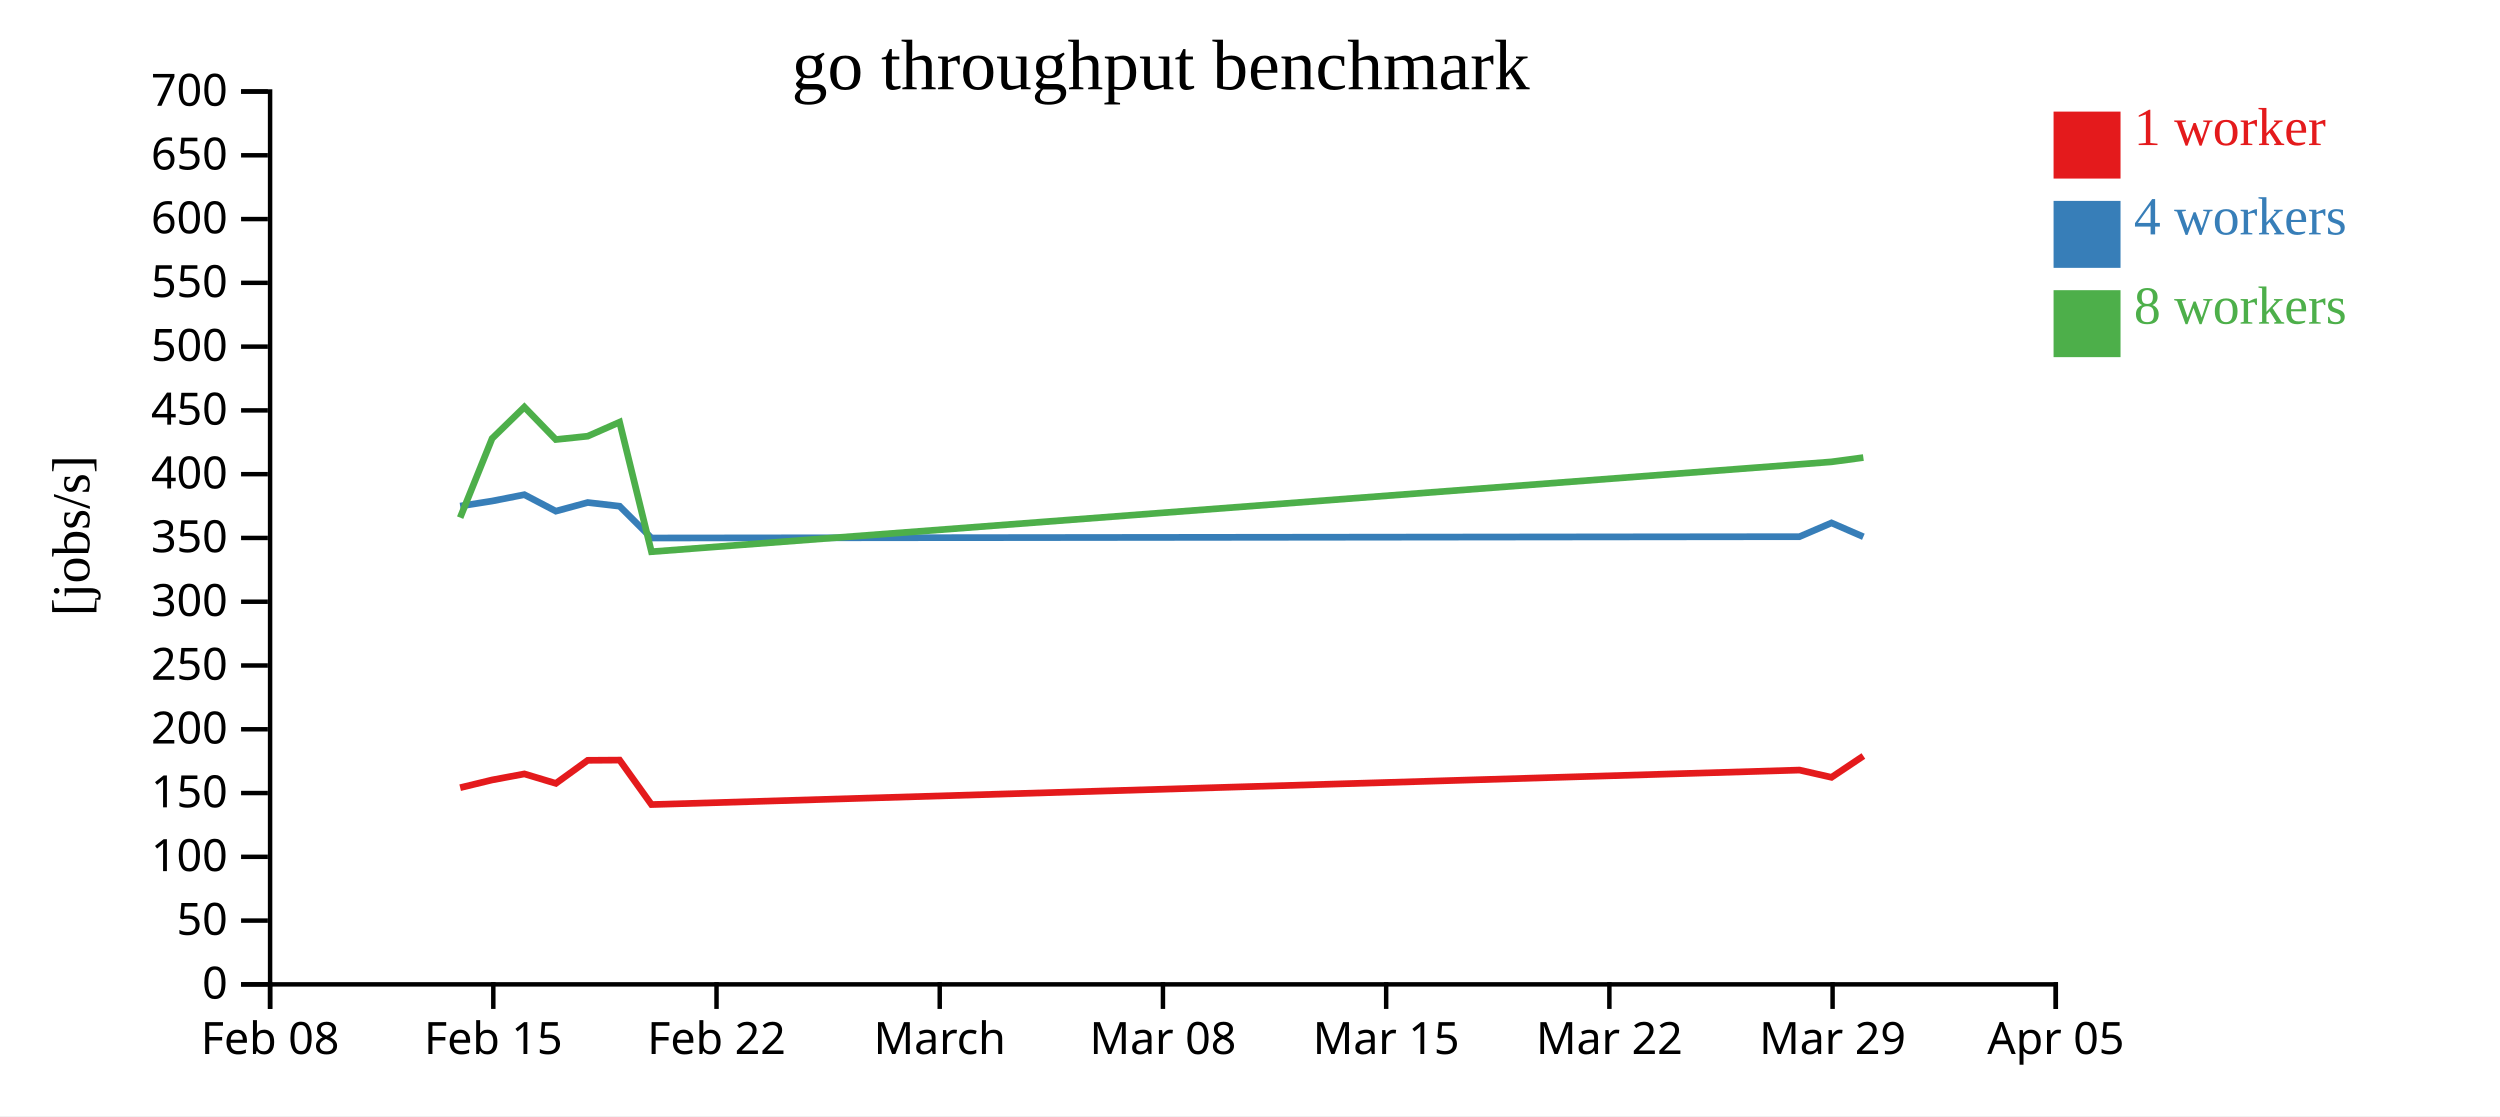
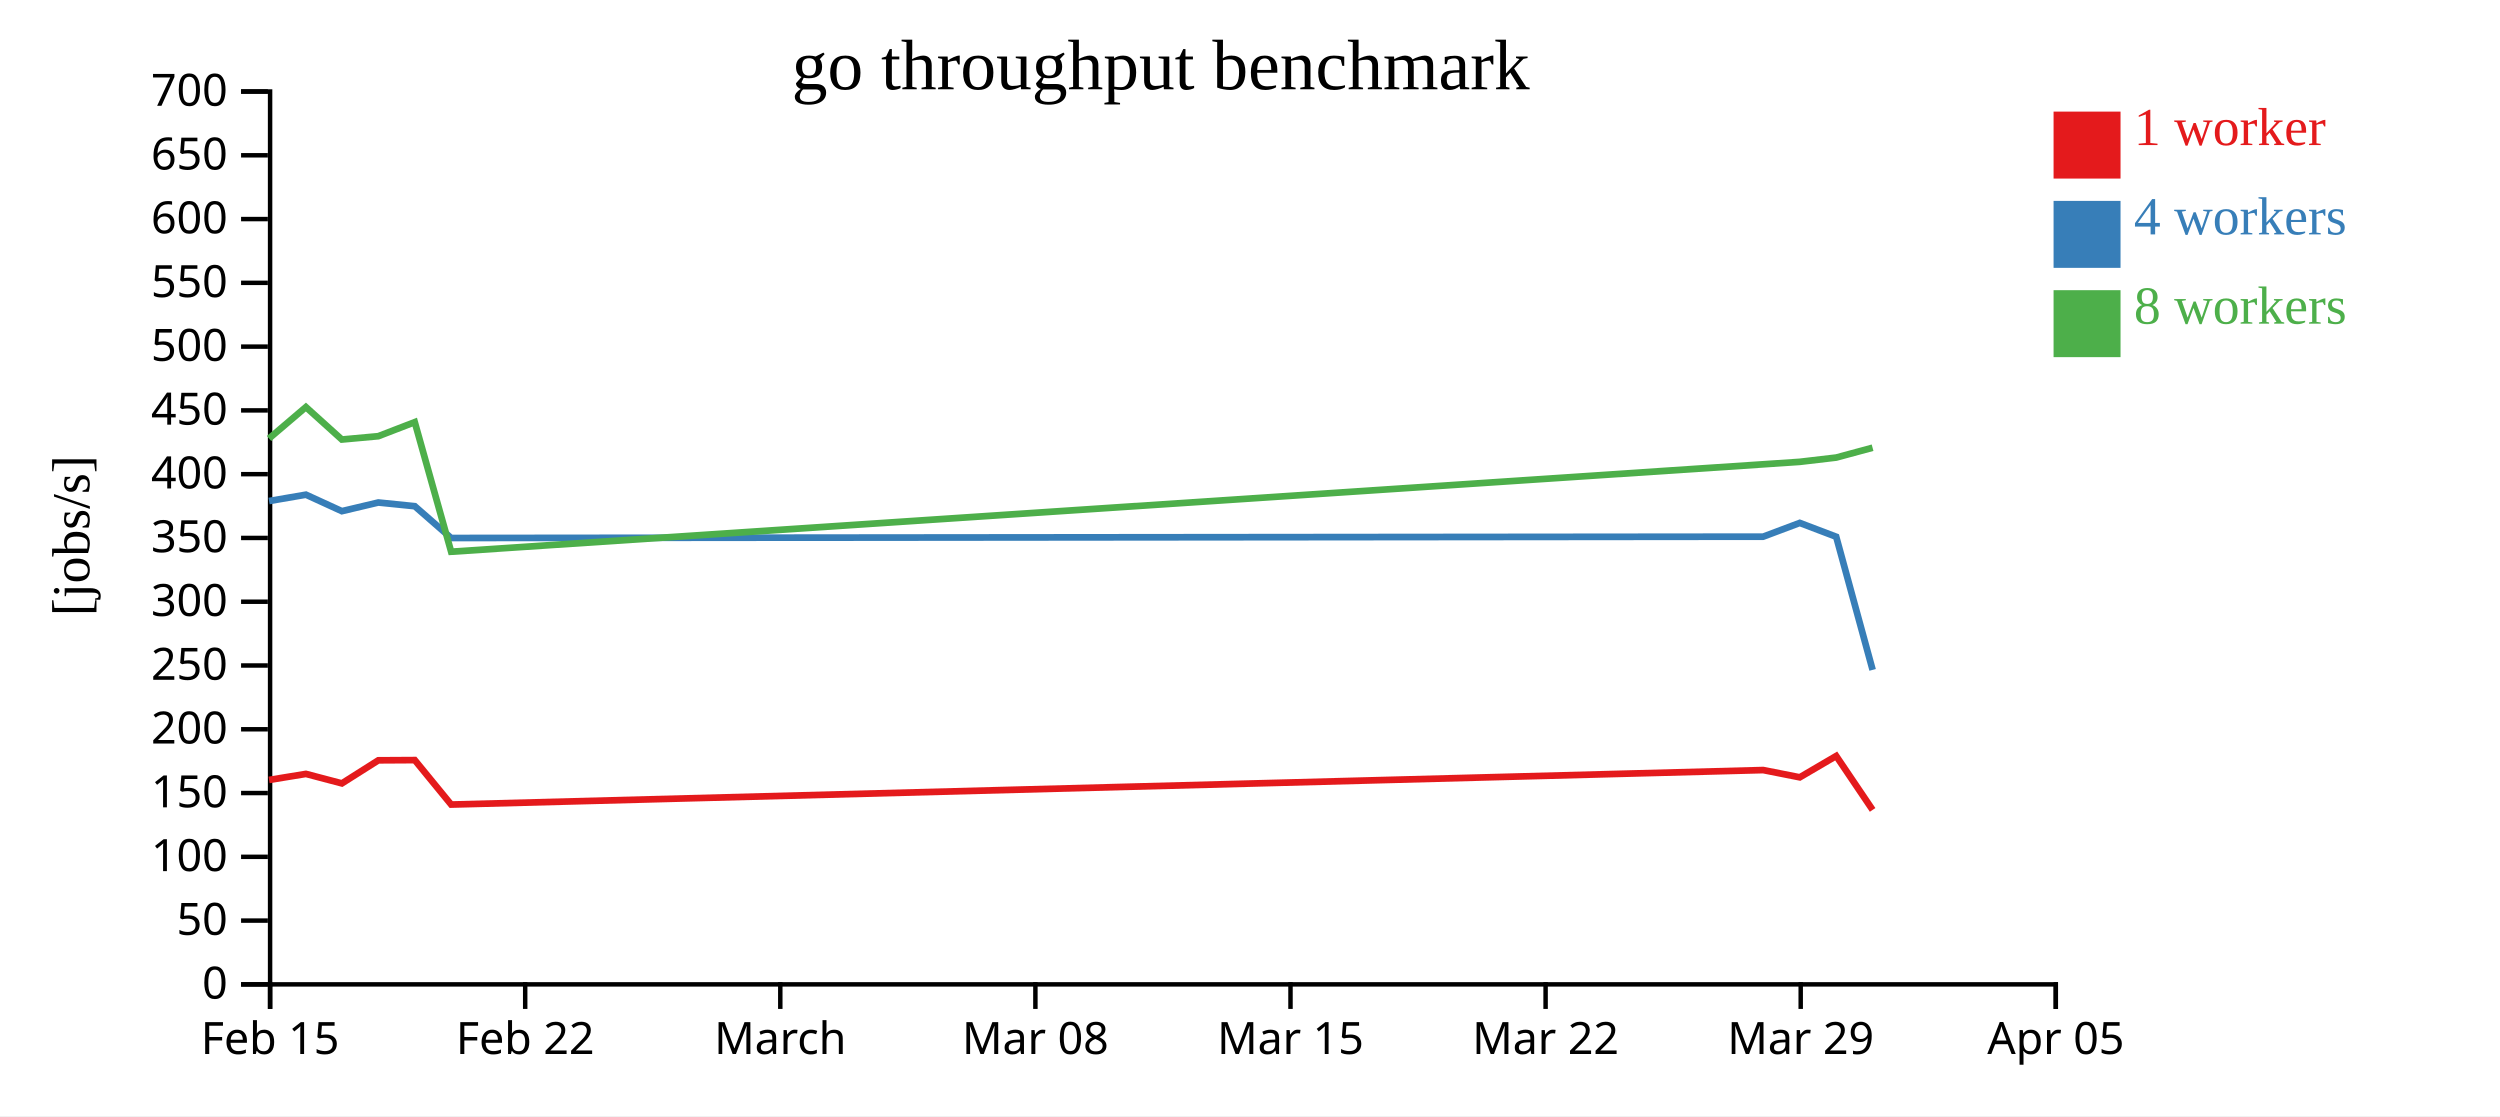
<svg xmlns="http://www.w3.org/2000/svg" width="560" height="250">
  <rect width="100%" height="100%" fill="white" />
  <g transform="translate(60,20)">
    <g transform="translate(0,200)" fill="none" font-size="10" font-family="sans-serif" text-anchor="middle">
      <path class="domain" stroke="currentColor" d="M0.5,6V0.5H400.5V6" />
      <g class="tick" opacity="1" transform="translate(0.5,0)">
        <line stroke="currentColor" y2="6" />
-         <text fill="currentColor" y="9" dy="0.71em">Feb 08</text>
-       </g>
-       <g class="tick" opacity="1" transform="translate(50.5,0)">
-         <line stroke="currentColor" y2="6" />
        <text fill="currentColor" y="9" dy="0.71em">Feb 15</text>
      </g>
-       <g class="tick" opacity="1" transform="translate(100.5,0)">
+       <g class="tick" opacity="1" transform="translate(57.64286,0)">
        <line stroke="currentColor" y2="6" />
        <text fill="currentColor" y="9" dy="0.71em">Feb 22</text>
      </g>
-       <g class="tick" opacity="1" transform="translate(150.5,0)">
+       <g class="tick" opacity="1" transform="translate(114.7857,0)">
        <line stroke="currentColor" y2="6" />
        <text fill="currentColor" y="9" dy="0.71em">March</text>
      </g>
-       <g class="tick" opacity="1" transform="translate(200.5,0)">
+       <g class="tick" opacity="1" transform="translate(171.9286,0)">
        <line stroke="currentColor" y2="6" />
        <text fill="currentColor" y="9" dy="0.71em">Mar 08</text>
      </g>
-       <g class="tick" opacity="1" transform="translate(250.5,0)">
+       <g class="tick" opacity="1" transform="translate(229.0714,0)">
        <line stroke="currentColor" y2="6" />
        <text fill="currentColor" y="9" dy="0.71em">Mar 15</text>
      </g>
-       <g class="tick" opacity="1" transform="translate(300.5,0)">
+       <g class="tick" opacity="1" transform="translate(286.2143,0)">
        <line stroke="currentColor" y2="6" />
        <text fill="currentColor" y="9" dy="0.71em">Mar 22</text>
      </g>
-       <g class="tick" opacity="1" transform="translate(350.5,0)">
+       <g class="tick" opacity="1" transform="translate(343.3571,0)">
        <line stroke="currentColor" y2="6" />
        <text fill="currentColor" y="9" dy="0.71em">Mar 29</text>
      </g>
      <g class="tick" opacity="1" transform="translate(400.5,0)">
        <line stroke="currentColor" y2="6" />
        <text fill="currentColor" y="9" dy="0.71em">Apr 05</text>
      </g>
    </g>
    <g fill="none" font-size="10" font-family="sans-serif" text-anchor="end">
      <path class="domain" stroke="currentColor" d="M-6,200.5H0.5V0.5H-6" />
      <g class="tick" opacity="1" transform="translate(0,200.5)">
        <line stroke="currentColor" x2="-6" />
        <text fill="currentColor" x="-9" dy="0.32em">0</text>
      </g>
      <g class="tick" opacity="1" transform="translate(0,186.2143)">
        <line stroke="currentColor" x2="-6" />
        <text fill="currentColor" x="-9" dy="0.32em">50</text>
      </g>
      <g class="tick" opacity="1" transform="translate(0,171.9286)">
        <line stroke="currentColor" x2="-6" />
        <text fill="currentColor" x="-9" dy="0.32em">100</text>
      </g>
      <g class="tick" opacity="1" transform="translate(0,157.6429)">
        <line stroke="currentColor" x2="-6" />
        <text fill="currentColor" x="-9" dy="0.32em">150</text>
      </g>
      <g class="tick" opacity="1" transform="translate(0,143.3571)">
        <line stroke="currentColor" x2="-6" />
        <text fill="currentColor" x="-9" dy="0.32em">200</text>
      </g>
      <g class="tick" opacity="1" transform="translate(0,129.0714)">
        <line stroke="currentColor" x2="-6" />
        <text fill="currentColor" x="-9" dy="0.32em">250</text>
      </g>
      <g class="tick" opacity="1" transform="translate(0,114.7857)">
        <line stroke="currentColor" x2="-6" />
        <text fill="currentColor" x="-9" dy="0.32em">300</text>
      </g>
      <g class="tick" opacity="1" transform="translate(0,100.5)">
        <line stroke="currentColor" x2="-6" />
        <text fill="currentColor" x="-9" dy="0.32em">350</text>
      </g>
      <g class="tick" opacity="1" transform="translate(0,86.21429)">
        <line stroke="currentColor" x2="-6" />
        <text fill="currentColor" x="-9" dy="0.32em">400</text>
      </g>
      <g class="tick" opacity="1" transform="translate(0,71.92857)">
        <line stroke="currentColor" x2="-6" />
        <text fill="currentColor" x="-9" dy="0.32em">450</text>
      </g>
      <g class="tick" opacity="1" transform="translate(0,57.64286)">
        <line stroke="currentColor" x2="-6" />
        <text fill="currentColor" x="-9" dy="0.32em">500</text>
      </g>
      <g class="tick" opacity="1" transform="translate(0,43.35714)">
        <line stroke="currentColor" x2="-6" />
        <text fill="currentColor" x="-9" dy="0.32em">550</text>
      </g>
      <g class="tick" opacity="1" transform="translate(0,29.07143)">
        <line stroke="currentColor" x2="-6" />
        <text fill="currentColor" x="-9" dy="0.32em">600</text>
      </g>
      <g class="tick" opacity="1" transform="translate(0,14.78571)">
        <line stroke="currentColor" x2="-6" />
        <text fill="currentColor" x="-9" dy="0.32em">650</text>
      </g>
      <g class="tick" opacity="1" transform="translate(0,0.5)">
        <line stroke="currentColor" x2="-6" />
        <text fill="currentColor" x="-9" dy="0.32em">700</text>
      </g>
    </g>
    <text text-anchor="middle" style="font-size: 12px" transform="rotate(-90)" y="-40" x="-100">[jobs/s]</text>
    <text text-anchor="middle" style="font-size: 16px" y="0" x="200">go throughput benchmark</text>
-     <path class="line" fill="none" stroke="#e41a1c" stroke-width="1.5" d="M43.077,156.439L50.236,154.706L57.461,153.357L64.509,155.479L71.652,150.311L78.795,150.263L85.928,160.221L343.086,152.496L350.256,154.121L357.395,149.341" />
-     <path class="line" fill="none" stroke="#377eb8" stroke-width="1.5" d="M43.077,93.364L50.233,92.231L57.461,90.81L64.507,94.499L71.652,92.562L78.796,93.39L85.925,100.512L343.086,100.21L350.254,97.133L357.394,100.234" />
-     <path class="line" fill="none" stroke="#4daf4a" stroke-width="1.5" d="M43.073,95.953L50.23,78.221L57.456,71.184L64.503,78.454L71.647,77.708L78.791,74.558L85.924,103.583L343.079,84.005L350.249,83.453L357.392,82.495" />
+     <path class="line" fill="none" stroke="#e41a1c" stroke-width="1.5" d="M0.27,154.706L8.526,153.357L16.581,155.479L24.745,150.311L32.908,150.263L41.061,160.221L334.955,152.496L343.15,154.121L351.309,149.341L359.466,161.419" />
+     <path class="line" fill="none" stroke="#377eb8" stroke-width="1.5" d="M0.266,92.231L8.527,90.81L16.58,94.499L24.745,92.562L32.91,93.39L41.057,100.512L334.956,100.21L343.147,97.133L351.308,100.234L359.467,130.055" />
+     <path class="line" fill="none" stroke="#4daf4a" stroke-width="1.5" d="M0.263,78.221L8.522,71.184L16.575,78.454L24.74,77.708L32.904,74.558L41.056,103.583L334.948,84.005L343.142,83.453L351.306,82.495L359.457,80.287" />
    <rect class="dot" x="400" y="5" width="15" height="15" style="fill: #e41a1c;" />
    <rect class="dot" x="400" y="25" width="15" height="15" style="fill: #377eb8;" />
    <rect class="dot" x="400" y="45" width="15" height="15" style="fill: #4daf4a;" />
    <text class="label" x="418" y="12.5" style="fill: #e41a1c; alignment-baseline: middle;" text-anchor="left">1 worker</text>
    <text class="label" x="418" y="32.5" style="fill: #377eb8; alignment-baseline: middle;" text-anchor="left">4 workers</text>
    <text class="label" x="418" y="52.5" style="fill: #4daf4a; alignment-baseline: middle;" text-anchor="left">8 workers</text>
  </g>
</svg>
